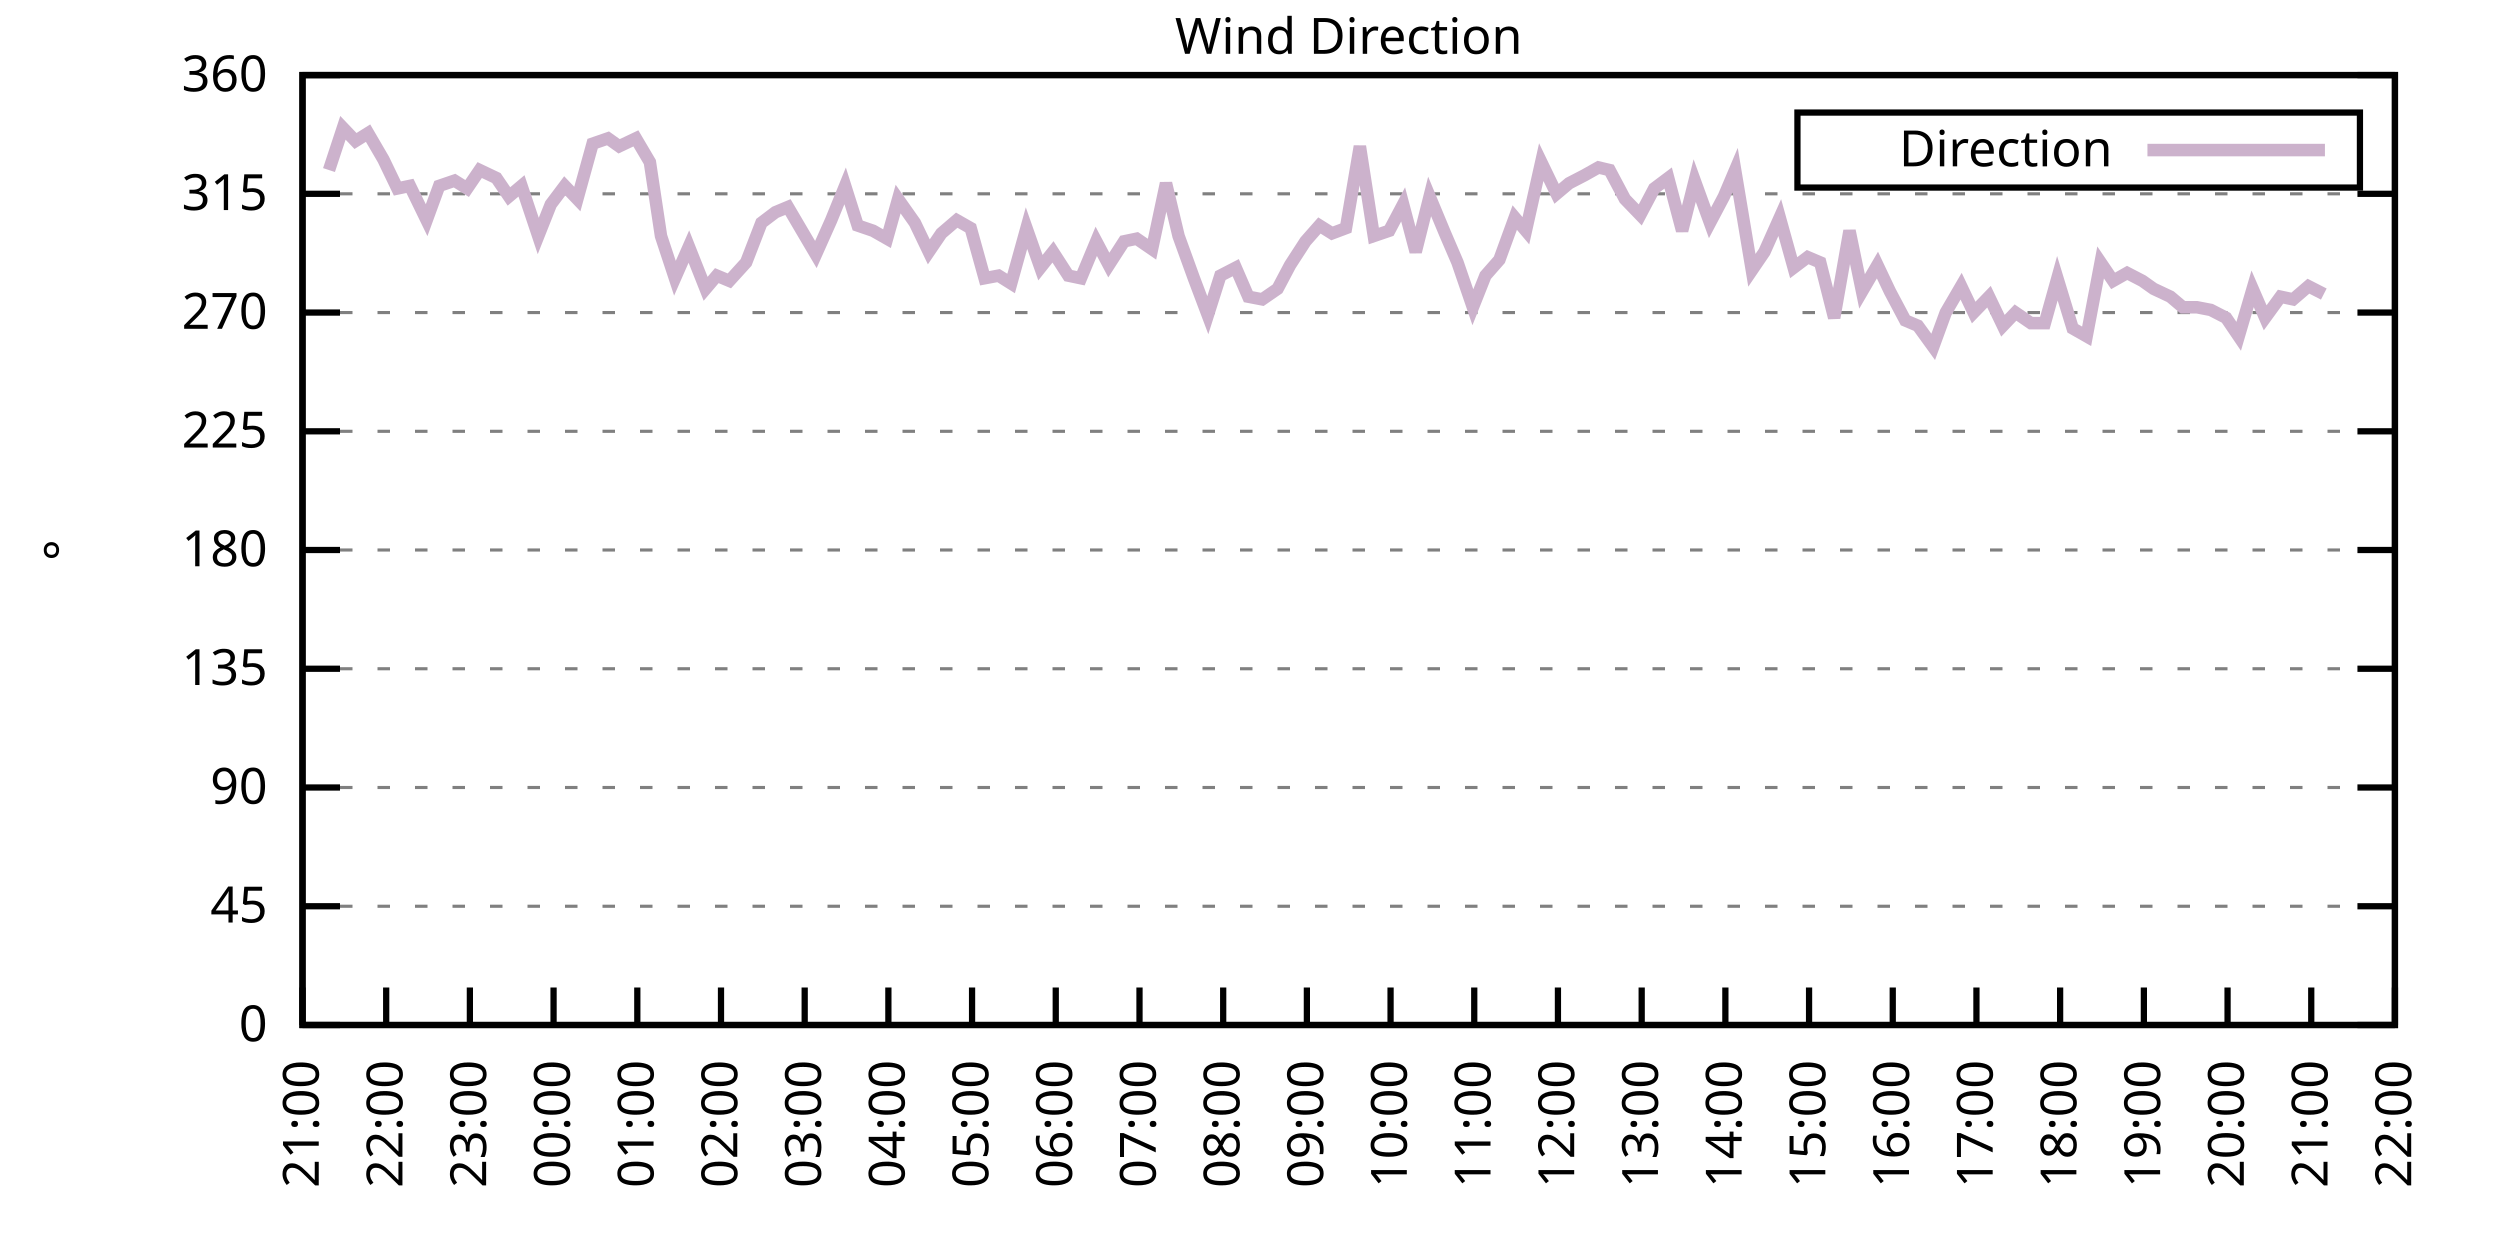
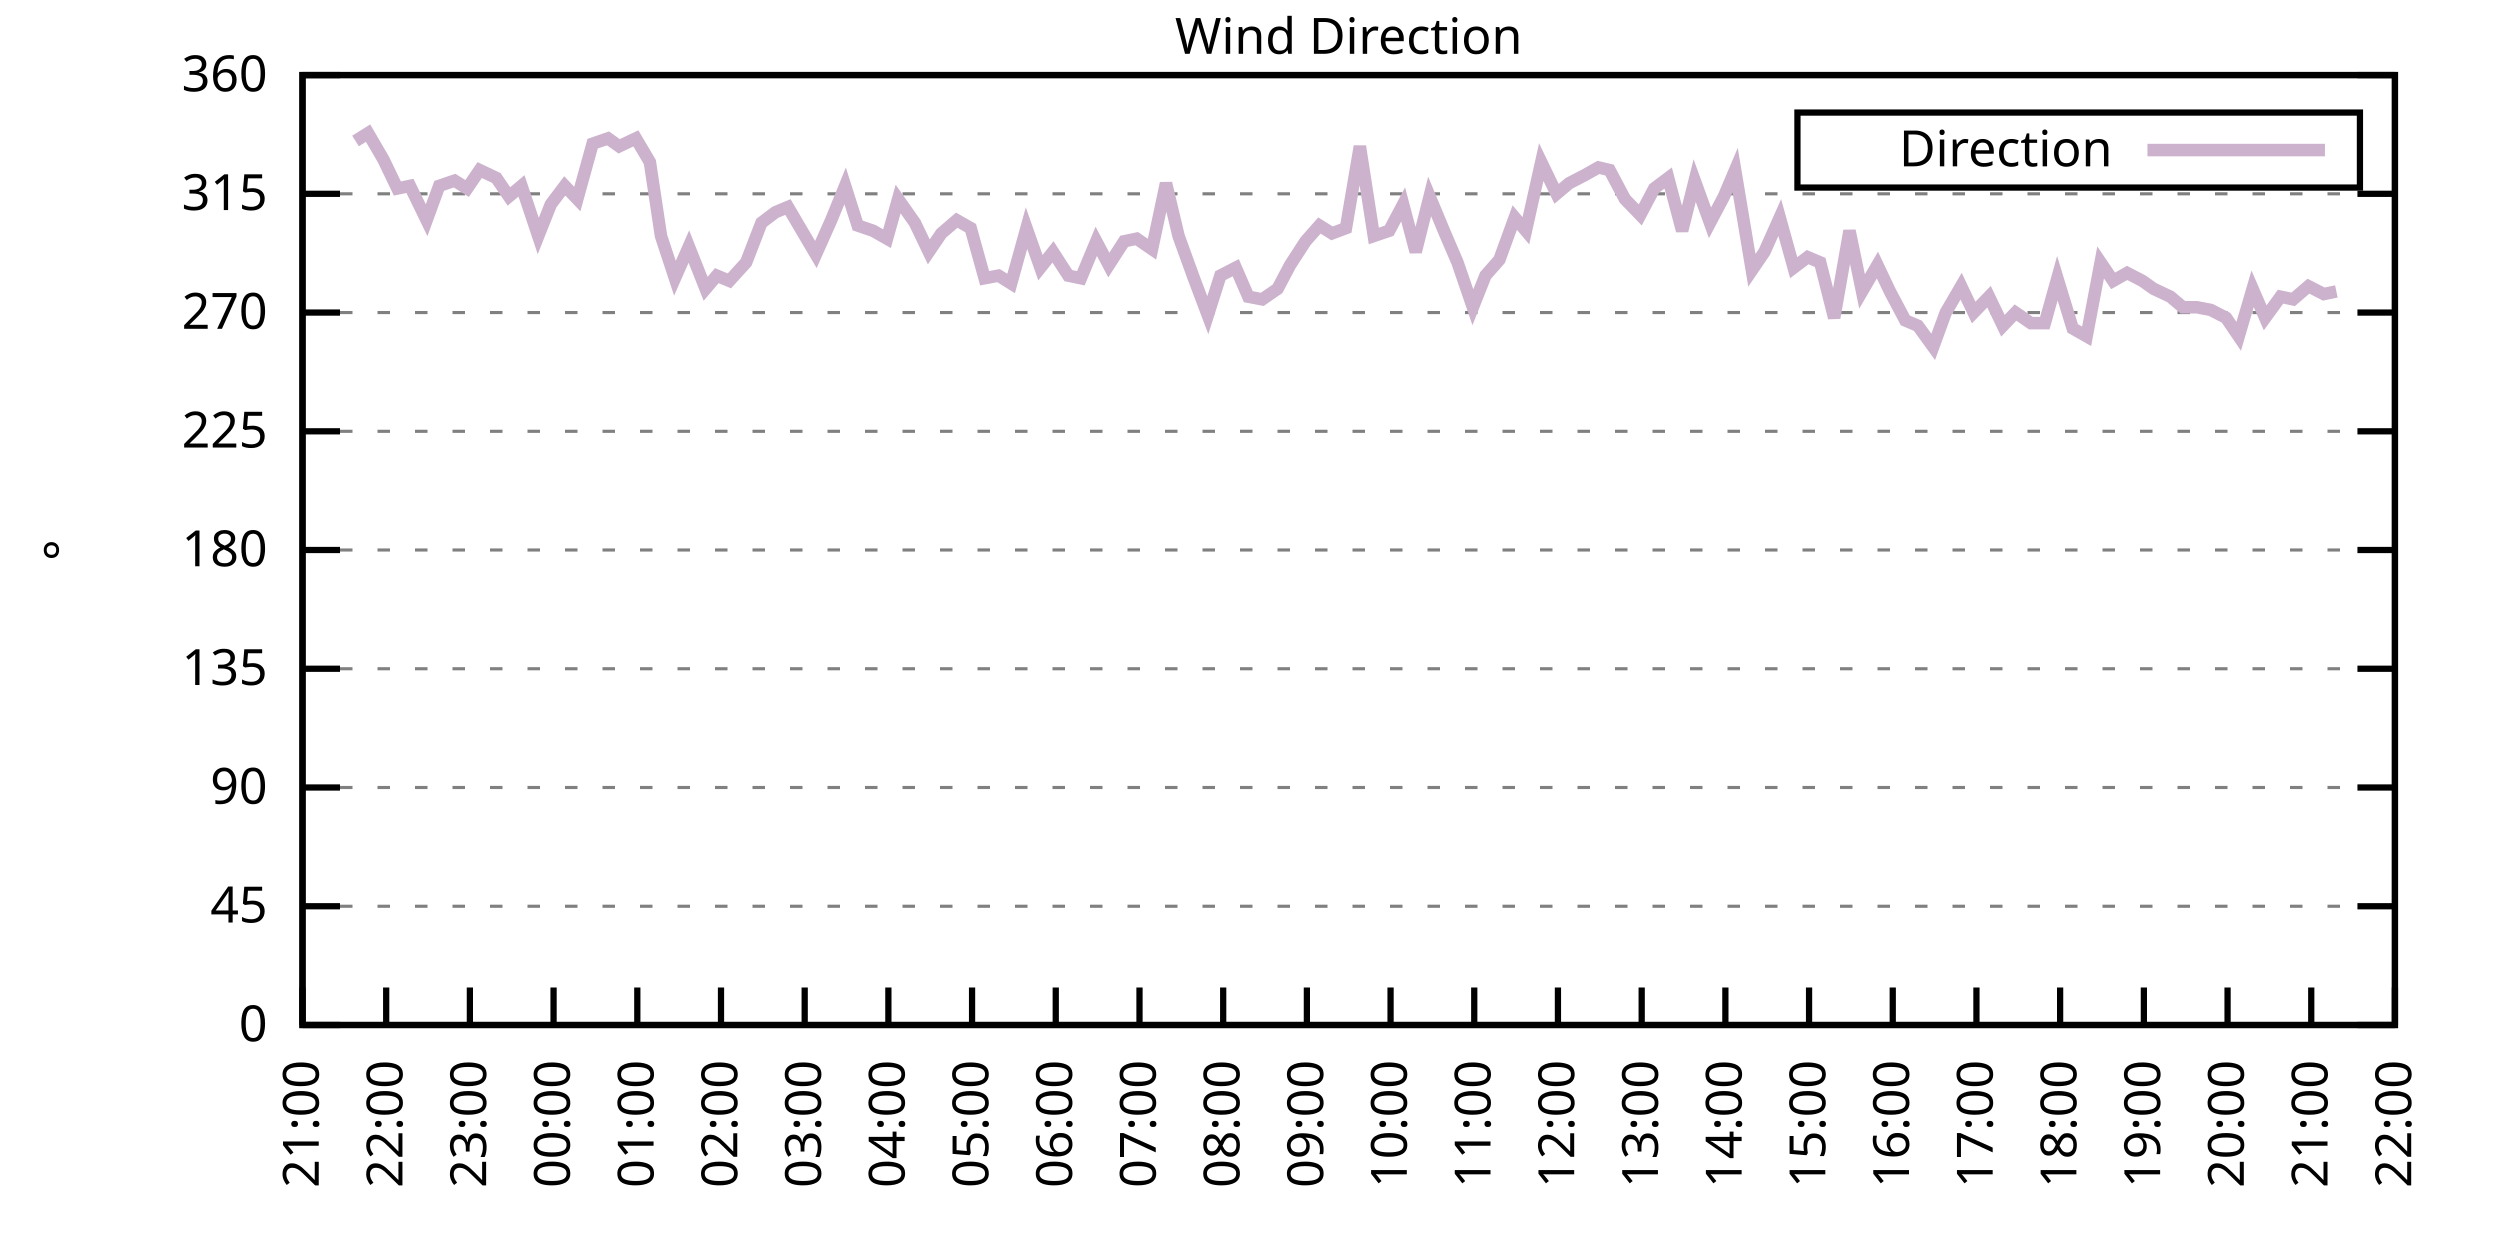
<svg xmlns="http://www.w3.org/2000/svg" xmlns:xlink="http://www.w3.org/1999/xlink" width="400" height="200" viewBox="0 0 400 200">
  <g id="gnuplot_canvas">
    <rect x="0" y="0" width="400" height="200" fill="none" />
    <defs>
      <circle id="gpDot" r="0.5" stroke-width="0.5" stroke="currentColor" />
      <path id="gpPt0" stroke-width="0.333" stroke="currentColor" d="M-1,0 h2 M0,-1 v2" />
      <path id="gpPt1" stroke-width="0.333" stroke="currentColor" d="M-1,-1 L1,1 M1,-1 L-1,1" />
      <path id="gpPt2" stroke-width="0.333" stroke="currentColor" d="M-1,0 L1,0 M0,-1 L0,1 M-1,-1 L1,1 M-1,1 L1,-1" />
      <rect id="gpPt3" stroke-width="0.333" stroke="currentColor" x="-1" y="-1" width="2" height="2" />
      <rect id="gpPt4" stroke-width="0.333" stroke="currentColor" fill="currentColor" x="-1" y="-1" width="2" height="2" />
      <circle id="gpPt5" stroke-width="0.333" stroke="currentColor" cx="0" cy="0" r="1" />
      <use xlink:href="#gpPt5" id="gpPt6" fill="currentColor" stroke="none" />
      <path id="gpPt7" stroke-width="0.333" stroke="currentColor" d="M0,-1.33 L-1.33,0.67 L1.33,0.67 z" />
      <use xlink:href="#gpPt7" id="gpPt8" fill="currentColor" stroke="none" />
      <use xlink:href="#gpPt7" id="gpPt9" stroke="currentColor" transform="rotate(180)" />
      <use xlink:href="#gpPt9" id="gpPt10" fill="currentColor" stroke="none" />
      <use xlink:href="#gpPt3" id="gpPt11" stroke="currentColor" transform="rotate(45)" />
      <use xlink:href="#gpPt11" id="gpPt12" fill="currentColor" stroke="none" />
      <path id="gpPt13" stroke-width="0.333" stroke="currentColor" d="M0,1.330 L1.265,0.411 L0.782,-1.067 L-0.782,-1.076 L-1.265,0.411 z" />
      <use xlink:href="#gpPt13" id="gpPt14" fill="currentColor" stroke="none" />
      <filter id="textbox" filterUnits="objectBoundingBox" x="0" y="0" height="1" width="1">
        <feFlood flood-color="white" flood-opacity="1" result="bgnd" />
        <feComposite in="SourceGraphic" in2="bgnd" operator="atop" />
      </filter>
      <filter id="greybox" filterUnits="objectBoundingBox" x="0" y="0" height="1" width="1">
        <feFlood flood-color="lightgrey" flood-opacity="1" result="grey" />
        <feComposite in="SourceGraphic" in2="grey" operator="atop" />
      </filter>
    </defs>
    <g fill="none" color="white" stroke="currentColor" stroke-width="1.00" stroke-linecap="butt" stroke-linejoin="miter">
</g>
    <g fill="none" color="black" stroke="currentColor" stroke-width="1.00" stroke-linecap="butt" stroke-linejoin="miter">
      <g stroke="none" shape-rendering="crispEdges">
        <polygon fill="rgb(255, 255, 255)" points="48.40,164.00 383.18,164.00 383.18,12.02 48.40,12.02 " />
      </g>
    </g>
    <g fill="none" color="black" stroke="currentColor" stroke-width="1.00" stroke-linecap="butt" stroke-linejoin="miter">
</g>
    <g fill="none" color="black" stroke="black" stroke-width="0.50" stroke-linecap="butt" stroke-linejoin="miter">
</g>
    <g fill="none" color="gray" stroke="currentColor" stroke-width="0.50" stroke-linecap="butt" stroke-linejoin="miter">
      <path stroke="gray" stroke-dasharray="2,4" class="gridline" d="M48.40,164.00 L383.19,164.00  " />
    </g>
    <g fill="none" color="gray" stroke="gray" stroke-width="1.00" stroke-linecap="butt" stroke-linejoin="miter">
</g>
    <g fill="none" color="black" stroke="currentColor" stroke-width="1.00" stroke-linecap="butt" stroke-linejoin="miter">
      <path stroke="black" d="M48.40,164.00 L54.40,164.00 M383.19,164.00 L377.19,164.00  " />
      <g transform="translate(42.80,166.60)" stroke="none" fill="black" font-family="Sans" font-size="8.00" text-anchor="end">
        <text>
          <tspan font-family="Sans"> 0</tspan>
        </text>
      </g>
    </g>
    <g fill="none" color="black" stroke="currentColor" stroke-width="1.00" stroke-linecap="butt" stroke-linejoin="miter">
</g>
    <g fill="none" color="black" stroke="black" stroke-width="0.50" stroke-linecap="butt" stroke-linejoin="miter">
</g>
    <g fill="none" color="gray" stroke="currentColor" stroke-width="0.50" stroke-linecap="butt" stroke-linejoin="miter">
      <path stroke="gray" stroke-dasharray="2,4" class="gridline" d="M48.40,145.00 L383.19,145.00  " />
    </g>
    <g fill="none" color="gray" stroke="gray" stroke-width="1.00" stroke-linecap="butt" stroke-linejoin="miter">
</g>
    <g fill="none" color="black" stroke="currentColor" stroke-width="1.00" stroke-linecap="butt" stroke-linejoin="miter">
      <path stroke="black" d="M48.40,145.00 L54.40,145.00 M383.19,145.00 L377.19,145.00  " />
      <g transform="translate(42.80,147.60)" stroke="none" fill="black" font-family="Sans" font-size="8.00" text-anchor="end">
        <text>
          <tspan font-family="Sans"> 45</tspan>
        </text>
      </g>
    </g>
    <g fill="none" color="black" stroke="currentColor" stroke-width="1.00" stroke-linecap="butt" stroke-linejoin="miter">
</g>
    <g fill="none" color="black" stroke="black" stroke-width="0.50" stroke-linecap="butt" stroke-linejoin="miter">
</g>
    <g fill="none" color="gray" stroke="currentColor" stroke-width="0.50" stroke-linecap="butt" stroke-linejoin="miter">
      <path stroke="gray" stroke-dasharray="2,4" class="gridline" d="M48.40,126.00 L383.19,126.00  " />
    </g>
    <g fill="none" color="gray" stroke="gray" stroke-width="1.00" stroke-linecap="butt" stroke-linejoin="miter">
</g>
    <g fill="none" color="black" stroke="currentColor" stroke-width="1.00" stroke-linecap="butt" stroke-linejoin="miter">
      <path stroke="black" d="M48.40,126.00 L54.40,126.00 M383.19,126.00 L377.19,126.00  " />
      <g transform="translate(42.80,128.60)" stroke="none" fill="black" font-family="Sans" font-size="8.00" text-anchor="end">
        <text>
          <tspan font-family="Sans"> 90</tspan>
        </text>
      </g>
    </g>
    <g fill="none" color="black" stroke="currentColor" stroke-width="1.00" stroke-linecap="butt" stroke-linejoin="miter">
</g>
    <g fill="none" color="black" stroke="black" stroke-width="0.50" stroke-linecap="butt" stroke-linejoin="miter">
</g>
    <g fill="none" color="gray" stroke="currentColor" stroke-width="0.50" stroke-linecap="butt" stroke-linejoin="miter">
      <path stroke="gray" stroke-dasharray="2,4" class="gridline" d="M48.40,107.00 L383.19,107.00  " />
    </g>
    <g fill="none" color="gray" stroke="gray" stroke-width="1.00" stroke-linecap="butt" stroke-linejoin="miter">
</g>
    <g fill="none" color="black" stroke="currentColor" stroke-width="1.00" stroke-linecap="butt" stroke-linejoin="miter">
      <path stroke="black" d="M48.40,107.00 L54.40,107.00 M383.19,107.00 L377.19,107.00  " />
      <g transform="translate(42.80,109.60)" stroke="none" fill="black" font-family="Sans" font-size="8.00" text-anchor="end">
        <text>
          <tspan font-family="Sans"> 135</tspan>
        </text>
      </g>
    </g>
    <g fill="none" color="black" stroke="currentColor" stroke-width="1.00" stroke-linecap="butt" stroke-linejoin="miter">
</g>
    <g fill="none" color="black" stroke="black" stroke-width="0.50" stroke-linecap="butt" stroke-linejoin="miter">
</g>
    <g fill="none" color="gray" stroke="currentColor" stroke-width="0.50" stroke-linecap="butt" stroke-linejoin="miter">
      <path stroke="gray" stroke-dasharray="2,4" class="gridline" d="M48.40,88.00 L383.19,88.00  " />
    </g>
    <g fill="none" color="gray" stroke="gray" stroke-width="1.00" stroke-linecap="butt" stroke-linejoin="miter">
</g>
    <g fill="none" color="black" stroke="currentColor" stroke-width="1.00" stroke-linecap="butt" stroke-linejoin="miter">
      <path stroke="black" d="M48.40,88.00 L54.40,88.00 M383.19,88.00 L377.19,88.00  " />
      <g transform="translate(42.80,90.60)" stroke="none" fill="black" font-family="Sans" font-size="8.00" text-anchor="end">
        <text>
          <tspan font-family="Sans"> 180</tspan>
        </text>
      </g>
    </g>
    <g fill="none" color="black" stroke="currentColor" stroke-width="1.00" stroke-linecap="butt" stroke-linejoin="miter">
</g>
    <g fill="none" color="black" stroke="black" stroke-width="0.50" stroke-linecap="butt" stroke-linejoin="miter">
</g>
    <g fill="none" color="gray" stroke="currentColor" stroke-width="0.50" stroke-linecap="butt" stroke-linejoin="miter">
      <path stroke="gray" stroke-dasharray="2,4" class="gridline" d="M48.40,69.01 L383.19,69.01  " />
    </g>
    <g fill="none" color="gray" stroke="gray" stroke-width="1.00" stroke-linecap="butt" stroke-linejoin="miter">
</g>
    <g fill="none" color="black" stroke="currentColor" stroke-width="1.00" stroke-linecap="butt" stroke-linejoin="miter">
      <path stroke="black" d="M48.40,69.01 L54.40,69.01 M383.19,69.01 L377.19,69.01  " />
      <g transform="translate(42.80,71.61)" stroke="none" fill="black" font-family="Sans" font-size="8.00" text-anchor="end">
        <text>
          <tspan font-family="Sans"> 225</tspan>
        </text>
      </g>
    </g>
    <g fill="none" color="black" stroke="currentColor" stroke-width="1.00" stroke-linecap="butt" stroke-linejoin="miter">
</g>
    <g fill="none" color="black" stroke="black" stroke-width="0.50" stroke-linecap="butt" stroke-linejoin="miter">
</g>
    <g fill="none" color="gray" stroke="currentColor" stroke-width="0.50" stroke-linecap="butt" stroke-linejoin="miter">
      <path stroke="gray" stroke-dasharray="2,4" class="gridline" d="M48.40,50.01 L383.19,50.01  " />
    </g>
    <g fill="none" color="gray" stroke="gray" stroke-width="1.00" stroke-linecap="butt" stroke-linejoin="miter">
</g>
    <g fill="none" color="black" stroke="currentColor" stroke-width="1.00" stroke-linecap="butt" stroke-linejoin="miter">
      <path stroke="black" d="M48.40,50.01 L54.40,50.01 M383.19,50.01 L377.19,50.01  " />
      <g transform="translate(42.80,52.61)" stroke="none" fill="black" font-family="Sans" font-size="8.00" text-anchor="end">
        <text>
          <tspan font-family="Sans"> 270</tspan>
        </text>
      </g>
    </g>
    <g fill="none" color="black" stroke="currentColor" stroke-width="1.00" stroke-linecap="butt" stroke-linejoin="miter">
</g>
    <g fill="none" color="black" stroke="black" stroke-width="0.50" stroke-linecap="butt" stroke-linejoin="miter">
</g>
    <g fill="none" color="gray" stroke="currentColor" stroke-width="0.50" stroke-linecap="butt" stroke-linejoin="miter">
      <path stroke="gray" stroke-dasharray="2,4" class="gridline" d="M48.40,31.01 L383.19,31.01  " />
    </g>
    <g fill="none" color="gray" stroke="gray" stroke-width="1.00" stroke-linecap="butt" stroke-linejoin="miter">
</g>
    <g fill="none" color="black" stroke="currentColor" stroke-width="1.00" stroke-linecap="butt" stroke-linejoin="miter">
      <path stroke="black" d="M48.40,31.01 L54.40,31.01 M383.19,31.01 L377.19,31.01  " />
      <g transform="translate(42.80,33.61)" stroke="none" fill="black" font-family="Sans" font-size="8.00" text-anchor="end">
        <text>
          <tspan font-family="Sans"> 315</tspan>
        </text>
      </g>
    </g>
    <g fill="none" color="black" stroke="currentColor" stroke-width="1.00" stroke-linecap="butt" stroke-linejoin="miter">
</g>
    <g fill="none" color="black" stroke="black" stroke-width="0.50" stroke-linecap="butt" stroke-linejoin="miter">
</g>
    <g fill="none" color="gray" stroke="currentColor" stroke-width="0.50" stroke-linecap="butt" stroke-linejoin="miter">
      <path stroke="gray" stroke-dasharray="2,4" class="gridline" d="M48.40,12.01 L383.19,12.01  " />
    </g>
    <g fill="none" color="gray" stroke="gray" stroke-width="1.00" stroke-linecap="butt" stroke-linejoin="miter">
</g>
    <g fill="none" color="black" stroke="currentColor" stroke-width="1.00" stroke-linecap="butt" stroke-linejoin="miter">
      <path stroke="black" d="M48.40,12.01 L54.40,12.01 M383.19,12.01 L377.19,12.01  " />
      <g transform="translate(42.80,14.61)" stroke="none" fill="black" font-family="Sans" font-size="8.00" text-anchor="end">
        <text>
          <tspan font-family="Sans"> 360</tspan>
        </text>
      </g>
    </g>
    <g fill="none" color="black" stroke="currentColor" stroke-width="1.00" stroke-linecap="butt" stroke-linejoin="miter">
      <path stroke="black" d="M48.40,164.00 L48.40,158.00  " />
      <g transform="translate(51.00,169.60) rotate(270.00)" stroke="none" fill="black" font-family="Sans" font-size="8.00" text-anchor="end">
        <text>
          <tspan font-family="Sans">21:00</tspan>
        </text>
      </g>
    </g>
    <g fill="none" color="black" stroke="currentColor" stroke-width="1.00" stroke-linecap="butt" stroke-linejoin="miter">
      <path stroke="black" d="M61.79,164.00 L61.79,158.00  " />
      <g transform="translate(64.39,169.60) rotate(270.00)" stroke="none" fill="black" font-family="Sans" font-size="8.00" text-anchor="end">
        <text>
          <tspan font-family="Sans">22:00</tspan>
        </text>
      </g>
    </g>
    <g fill="none" color="black" stroke="currentColor" stroke-width="1.00" stroke-linecap="butt" stroke-linejoin="miter">
      <path stroke="black" d="M75.18,164.00 L75.18,158.00  " />
      <g transform="translate(77.78,169.60) rotate(270.00)" stroke="none" fill="black" font-family="Sans" font-size="8.00" text-anchor="end">
        <text>
          <tspan font-family="Sans">23:00</tspan>
        </text>
      </g>
    </g>
    <g fill="none" color="black" stroke="currentColor" stroke-width="1.00" stroke-linecap="butt" stroke-linejoin="miter">
      <path stroke="black" d="M88.57,164.00 L88.57,158.00  " />
      <g transform="translate(91.17,169.60) rotate(270.00)" stroke="none" fill="black" font-family="Sans" font-size="8.00" text-anchor="end">
        <text>
          <tspan font-family="Sans">00:00</tspan>
        </text>
      </g>
    </g>
    <g fill="none" color="black" stroke="currentColor" stroke-width="1.00" stroke-linecap="butt" stroke-linejoin="miter">
      <path stroke="black" d="M101.97,164.00 L101.97,158.00  " />
      <g transform="translate(104.57,169.60) rotate(270.00)" stroke="none" fill="black" font-family="Sans" font-size="8.00" text-anchor="end">
        <text>
          <tspan font-family="Sans">01:00</tspan>
        </text>
      </g>
    </g>
    <g fill="none" color="black" stroke="currentColor" stroke-width="1.00" stroke-linecap="butt" stroke-linejoin="miter">
      <path stroke="black" d="M115.36,164.00 L115.36,158.00  " />
      <g transform="translate(117.96,169.60) rotate(270.00)" stroke="none" fill="black" font-family="Sans" font-size="8.00" text-anchor="end">
        <text>
          <tspan font-family="Sans">02:00</tspan>
        </text>
      </g>
    </g>
    <g fill="none" color="black" stroke="currentColor" stroke-width="1.00" stroke-linecap="butt" stroke-linejoin="miter">
      <path stroke="black" d="M128.75,164.00 L128.75,158.00  " />
      <g transform="translate(131.35,169.60) rotate(270.00)" stroke="none" fill="black" font-family="Sans" font-size="8.00" text-anchor="end">
        <text>
          <tspan font-family="Sans">03:00</tspan>
        </text>
      </g>
    </g>
    <g fill="none" color="black" stroke="currentColor" stroke-width="1.00" stroke-linecap="butt" stroke-linejoin="miter">
      <path stroke="black" d="M142.14,164.00 L142.14,158.00  " />
      <g transform="translate(144.74,169.60) rotate(270.00)" stroke="none" fill="black" font-family="Sans" font-size="8.00" text-anchor="end">
        <text>
          <tspan font-family="Sans">04:00</tspan>
        </text>
      </g>
    </g>
    <g fill="none" color="black" stroke="currentColor" stroke-width="1.00" stroke-linecap="butt" stroke-linejoin="miter">
      <path stroke="black" d="M155.53,164.00 L155.53,158.00  " />
      <g transform="translate(158.13,169.60) rotate(270.00)" stroke="none" fill="black" font-family="Sans" font-size="8.00" text-anchor="end">
        <text>
          <tspan font-family="Sans">05:00</tspan>
        </text>
      </g>
    </g>
    <g fill="none" color="black" stroke="currentColor" stroke-width="1.00" stroke-linecap="butt" stroke-linejoin="miter">
      <path stroke="black" d="M168.92,164.00 L168.92,158.00  " />
      <g transform="translate(171.52,169.60) rotate(270.00)" stroke="none" fill="black" font-family="Sans" font-size="8.00" text-anchor="end">
        <text>
          <tspan font-family="Sans">06:00</tspan>
        </text>
      </g>
    </g>
    <g fill="none" color="black" stroke="currentColor" stroke-width="1.00" stroke-linecap="butt" stroke-linejoin="miter">
      <path stroke="black" d="M182.32,164.00 L182.32,158.00  " />
      <g transform="translate(184.92,169.60) rotate(270.00)" stroke="none" fill="black" font-family="Sans" font-size="8.00" text-anchor="end">
        <text>
          <tspan font-family="Sans">07:00</tspan>
        </text>
      </g>
    </g>
    <g fill="none" color="black" stroke="currentColor" stroke-width="1.00" stroke-linecap="butt" stroke-linejoin="miter">
      <path stroke="black" d="M195.71,164.00 L195.71,158.00  " />
      <g transform="translate(198.31,169.60) rotate(270.00)" stroke="none" fill="black" font-family="Sans" font-size="8.00" text-anchor="end">
        <text>
          <tspan font-family="Sans">08:00</tspan>
        </text>
      </g>
    </g>
    <g fill="none" color="black" stroke="currentColor" stroke-width="1.00" stroke-linecap="butt" stroke-linejoin="miter">
      <path stroke="black" d="M209.10,164.00 L209.10,158.00  " />
      <g transform="translate(211.70,169.60) rotate(270.00)" stroke="none" fill="black" font-family="Sans" font-size="8.00" text-anchor="end">
        <text>
          <tspan font-family="Sans">09:00</tspan>
        </text>
      </g>
    </g>
    <g fill="none" color="black" stroke="currentColor" stroke-width="1.00" stroke-linecap="butt" stroke-linejoin="miter">
      <path stroke="black" d="M222.49,164.00 L222.49,158.00  " />
      <g transform="translate(225.09,169.60) rotate(270.00)" stroke="none" fill="black" font-family="Sans" font-size="8.00" text-anchor="end">
        <text>
          <tspan font-family="Sans">10:00</tspan>
        </text>
      </g>
    </g>
    <g fill="none" color="black" stroke="currentColor" stroke-width="1.00" stroke-linecap="butt" stroke-linejoin="miter">
      <path stroke="black" d="M235.88,164.00 L235.88,158.00  " />
      <g transform="translate(238.48,169.60) rotate(270.00)" stroke="none" fill="black" font-family="Sans" font-size="8.00" text-anchor="end">
        <text>
          <tspan font-family="Sans">11:00</tspan>
        </text>
      </g>
    </g>
    <g fill="none" color="black" stroke="currentColor" stroke-width="1.00" stroke-linecap="butt" stroke-linejoin="miter">
      <path stroke="black" d="M249.27,164.00 L249.27,158.00  " />
      <g transform="translate(251.87,169.60) rotate(270.00)" stroke="none" fill="black" font-family="Sans" font-size="8.00" text-anchor="end">
        <text>
          <tspan font-family="Sans">12:00</tspan>
        </text>
      </g>
    </g>
    <g fill="none" color="black" stroke="currentColor" stroke-width="1.00" stroke-linecap="butt" stroke-linejoin="miter">
      <path stroke="black" d="M262.67,164.00 L262.67,158.00  " />
      <g transform="translate(265.27,169.60) rotate(270.00)" stroke="none" fill="black" font-family="Sans" font-size="8.00" text-anchor="end">
        <text>
          <tspan font-family="Sans">13:00</tspan>
        </text>
      </g>
    </g>
    <g fill="none" color="black" stroke="currentColor" stroke-width="1.00" stroke-linecap="butt" stroke-linejoin="miter">
      <path stroke="black" d="M276.06,164.00 L276.06,158.00  " />
      <g transform="translate(278.66,169.60) rotate(270.00)" stroke="none" fill="black" font-family="Sans" font-size="8.00" text-anchor="end">
        <text>
          <tspan font-family="Sans">14:00</tspan>
        </text>
      </g>
    </g>
    <g fill="none" color="black" stroke="currentColor" stroke-width="1.00" stroke-linecap="butt" stroke-linejoin="miter">
      <path stroke="black" d="M289.45,164.00 L289.45,158.00  " />
      <g transform="translate(292.05,169.60) rotate(270.00)" stroke="none" fill="black" font-family="Sans" font-size="8.00" text-anchor="end">
        <text>
          <tspan font-family="Sans">15:00</tspan>
        </text>
      </g>
    </g>
    <g fill="none" color="black" stroke="currentColor" stroke-width="1.00" stroke-linecap="butt" stroke-linejoin="miter">
      <path stroke="black" d="M302.84,164.00 L302.84,158.00  " />
      <g transform="translate(305.44,169.60) rotate(270.00)" stroke="none" fill="black" font-family="Sans" font-size="8.00" text-anchor="end">
        <text>
          <tspan font-family="Sans">16:00</tspan>
        </text>
      </g>
    </g>
    <g fill="none" color="black" stroke="currentColor" stroke-width="1.00" stroke-linecap="butt" stroke-linejoin="miter">
      <path stroke="black" d="M316.23,164.00 L316.23,158.00  " />
      <g transform="translate(318.83,169.60) rotate(270.00)" stroke="none" fill="black" font-family="Sans" font-size="8.00" text-anchor="end">
        <text>
          <tspan font-family="Sans">17:00</tspan>
        </text>
      </g>
    </g>
    <g fill="none" color="black" stroke="currentColor" stroke-width="1.00" stroke-linecap="butt" stroke-linejoin="miter">
      <path stroke="black" d="M329.62,164.00 L329.62,158.00  " />
      <g transform="translate(332.22,169.60) rotate(270.00)" stroke="none" fill="black" font-family="Sans" font-size="8.00" text-anchor="end">
        <text>
          <tspan font-family="Sans">18:00</tspan>
        </text>
      </g>
    </g>
    <g fill="none" color="black" stroke="currentColor" stroke-width="1.00" stroke-linecap="butt" stroke-linejoin="miter">
      <path stroke="black" d="M343.02,164.00 L343.02,158.00  " />
      <g transform="translate(345.62,169.60) rotate(270.00)" stroke="none" fill="black" font-family="Sans" font-size="8.00" text-anchor="end">
        <text>
          <tspan font-family="Sans">19:00</tspan>
        </text>
      </g>
    </g>
    <g fill="none" color="black" stroke="currentColor" stroke-width="1.00" stroke-linecap="butt" stroke-linejoin="miter">
      <path stroke="black" d="M356.41,164.00 L356.41,158.00  " />
      <g transform="translate(359.01,169.60) rotate(270.00)" stroke="none" fill="black" font-family="Sans" font-size="8.00" text-anchor="end">
        <text>
          <tspan font-family="Sans">20:00</tspan>
        </text>
      </g>
    </g>
    <g fill="none" color="black" stroke="currentColor" stroke-width="1.00" stroke-linecap="butt" stroke-linejoin="miter">
      <path stroke="black" d="M369.80,164.00 L369.80,158.00  " />
      <g transform="translate(372.40,169.60) rotate(270.00)" stroke="none" fill="black" font-family="Sans" font-size="8.00" text-anchor="end">
        <text>
          <tspan font-family="Sans">21:00</tspan>
        </text>
      </g>
    </g>
    <g fill="none" color="black" stroke="currentColor" stroke-width="1.00" stroke-linecap="butt" stroke-linejoin="miter">
      <path stroke="black" d="M383.19,164.00 L383.19,158.00  " />
      <g transform="translate(385.79,169.60) rotate(270.00)" stroke="none" fill="black" font-family="Sans" font-size="8.00" text-anchor="end">
        <text>
          <tspan font-family="Sans">22:00</tspan>
        </text>
      </g>
    </g>
    <g fill="none" color="black" stroke="currentColor" stroke-width="1.00" stroke-linecap="butt" stroke-linejoin="miter">
</g>
    <g fill="none" color="black" stroke="currentColor" stroke-width="1.00" stroke-linecap="butt" stroke-linejoin="miter">
      <path stroke="black" d="M48.40,12.01 L48.40,164.00 L383.19,164.00 L383.19,12.01 L48.40,12.01 Z  " />
    </g>
    <g fill="none" color="black" stroke="currentColor" stroke-width="1.00" stroke-linecap="butt" stroke-linejoin="miter">
</g>
    <g fill="none" color="black" stroke="currentColor" stroke-width="1.00" stroke-linecap="butt" stroke-linejoin="miter">
      <path stroke="black" d="M287.59,30.01 L287.59,18.01 L377.59,18.01 L377.59,30.01 L287.59,30.01 Z  " />
    </g>
    <g id="Wind_direction_plot_1">
      <g fill="none" color="white" stroke="black" stroke-width="2.00" stroke-linecap="butt" stroke-linejoin="miter">
</g>
      <g fill="none" color="black" stroke="currentColor" stroke-width="2.00" stroke-linecap="butt" stroke-linejoin="miter">
        <g transform="translate(337.99,26.61)" stroke="none" fill="black" font-family="Sans" font-size="8.00" text-anchor="end">
          <text>
            <tspan font-family="Sans">Direction</tspan>
          </text>
        </g>
      </g>
      <g fill="none" color="black" stroke="currentColor" stroke-width="2.00" stroke-linecap="butt" stroke-linejoin="miter">
-         <path stroke="rgb(204, 178, 204)" d="M343.59,24.01 L371.99,24.01 M52.64,27.21 L54.87,20.45 L56.88,22.56 L58.89,21.30 L61.35,25.52 L63.58,30.16   L65.59,29.74 L68.26,35.23 L70.27,29.74 L72.73,28.90 L74.74,30.16 L76.75,27.21 L79.42,28.48 L81.43,31.43   L83.44,29.74 L86.12,37.76 L88.13,32.70 L90.36,29.74 L92.37,31.85 L94.82,22.99 L97.28,22.14 L99.06,23.41   L101.74,22.14 L103.98,25.94 L105.76,37.76 L107.99,44.52 L110.22,39.45 L112.90,46.21 L114.69,44.10 L116.70,44.94   L119.38,41.99 L121.83,35.65 L124.06,33.96 L126.07,33.12 L128.30,36.92 L130.54,40.72 L132.99,35.23 L135.22,29.74   L137.23,36.08 L139.69,36.92 L141.92,38.19 L143.70,31.85 L146.38,35.65 L148.61,40.30 L150.62,37.34 L153.08,35.23   L155.31,36.50 L157.54,44.52 L159.77,44.10 L161.78,45.36 L164.24,36.50 L166.47,42.83 L168.48,40.30 L170.93,44.10   L172.94,44.52 L175.40,38.61 L177.41,42.41 L179.86,38.61 L181.87,38.19 L184.32,39.87 L186.56,29.32 L188.57,37.76   L191.02,44.52 L193.25,50.43 L195.26,44.10 L197.72,42.83 L199.73,47.47 L201.96,47.90 L204.41,46.21 L206.42,42.41   L208.88,38.61 L211.11,36.08 L213.12,37.34 L215.35,36.50 L217.58,23.41 L219.81,37.76 L222.27,36.92 L224.50,32.70   L226.51,40.30 L228.74,31.43 L231.20,37.34 L233.20,41.99 L235.66,49.16 L237.67,44.10 L239.90,41.56 L242.36,34.81   L244.14,36.92 L246.60,25.94 L249.05,31.01 L251.06,29.32 L253.51,28.05 L255.75,26.79 L257.53,27.21 L259.99,31.85   L262.44,34.39 L264.67,30.16 L266.91,28.48 L269.14,36.92 L271.15,28.90 L273.60,35.65 L275.83,31.43 L277.62,27.21   L280.30,43.25 L282.31,40.30 L284.76,34.81 L286.99,42.83 L289.23,41.14 L291.23,41.99 L293.47,50.85 L295.92,36.92   L297.93,46.63 L300.39,42.41 L302.39,46.63 L304.85,51.27 L306.86,52.12 L309.31,55.50 L311.32,50.01 L313.78,45.79   L315.79,50.01 L318.24,47.47 L320.47,52.12 L322.48,50.01 L324.94,51.70 L327.17,51.70 L329.18,44.52 L331.63,52.54   L333.86,53.81 L336.10,41.99 L338.10,44.94 L340.34,43.67 L342.79,44.94 L344.58,46.21 L347.26,47.47 L349.26,49.16   L351.50,49.16 L353.73,49.59 L356.18,50.85 L358.19,53.81 L360.42,46.21 L362.43,50.85 L364.89,47.47 L366.90,47.90   L369.35,45.79 L371.81,47.05  " />
+         <path stroke="rgb(204, 178, 204)" d="M343.59,24.01 L371.99,24.01 M56.88,22.56 L58.89,21.30 L61.35,25.52 L63.58,30.16 L65.59,29.74 L68.26,35.23   L70.27,29.74 L72.73,28.90 L74.74,30.16 L76.75,27.21 L79.42,28.48 L81.43,31.43 L83.44,29.74 L86.12,37.76   L88.13,32.70 L90.36,29.74 L92.37,31.85 L94.82,22.99 L97.28,22.14 L99.06,23.41 L101.74,22.14 L103.98,25.94   L105.76,37.76 L107.99,44.52 L110.22,39.45 L112.90,46.21 L114.69,44.10 L116.70,44.94 L119.38,41.99 L121.83,35.65   L124.06,33.96 L126.07,33.12 L128.30,36.92 L130.54,40.72 L132.99,35.23 L135.22,29.74 L137.23,36.08 L139.69,36.92   L141.92,38.19 L143.70,31.85 L146.38,35.65 L148.61,40.30 L150.62,37.34 L153.08,35.23 L155.31,36.50 L157.54,44.52   L159.77,44.10 L161.78,45.36 L164.24,36.50 L166.47,42.83 L168.48,40.30 L170.93,44.10 L172.94,44.52 L175.40,38.61   L177.41,42.41 L179.86,38.61 L181.87,38.19 L184.32,39.87 L186.56,29.32 L188.57,37.76 L191.02,44.52 L193.25,50.43   L195.26,44.10 L197.72,42.83 L199.73,47.47 L201.96,47.90 L204.41,46.21 L206.42,42.41 L208.88,38.61 L211.11,36.08   L213.12,37.34 L215.35,36.50 L217.58,23.41 L219.81,37.76 L222.27,36.92 L224.50,32.70 L226.51,40.30 L228.74,31.43   L231.20,37.34 L233.20,41.99 L235.66,49.16 L237.67,44.10 L239.90,41.56 L242.36,34.81 L244.14,36.92 L246.60,25.94   L249.05,31.01 L251.06,29.32 L253.51,28.05 L255.75,26.79 L257.53,27.21 L259.99,31.85 L262.44,34.39 L264.67,30.16   L266.91,28.48 L269.14,36.92 L271.15,28.90 L273.60,35.65 L275.83,31.43 L277.62,27.21 L280.30,43.25 L282.31,40.30   L284.76,34.81 L286.99,42.83 L289.23,41.14 L291.23,41.99 L293.47,50.85 L295.92,36.92 L297.93,46.63 L300.39,42.41   L302.39,46.63 L304.85,51.27 L306.86,52.12 L309.31,55.50 L311.32,50.01 L313.78,45.79 L315.79,50.01 L318.24,47.47   L320.47,52.12 L322.48,50.01 L324.94,51.70 L327.17,51.70 L329.18,44.52 L331.63,52.54 L333.86,53.81 L336.10,41.99   L338.10,44.94 L340.34,43.67 L342.79,44.94 L344.58,46.21 L347.26,47.47 L349.26,49.16 L351.50,49.16 L353.73,49.59   L356.18,50.85 L358.19,53.81 L360.42,46.21 L362.43,50.85 L364.89,47.47 L366.90,47.90 L369.35,45.79 L371.81,47.05   L373.82,46.63  " />
      </g>
    </g>
    <g fill="none" color="black" stroke="currentColor" stroke-width="2.00" stroke-linecap="butt" stroke-linejoin="miter">
</g>
    <g fill="none" color="black" stroke="black" stroke-width="1.00" stroke-linecap="butt" stroke-linejoin="miter">
</g>
    <g fill="none" color="black" stroke="currentColor" stroke-width="1.00" stroke-linecap="butt" stroke-linejoin="miter">
      <path stroke="black" d="M48.40,12.01 L48.40,164.00 L383.19,164.00 L383.19,12.01 L48.40,12.01 Z  " />
      <g transform="translate(12.80,88.01) rotate(270.00)" stroke="none" fill="black" font-family="Sans" font-size="8.00" text-anchor="middle">
        <text>
          <tspan font-family="Sans">°</tspan>
        </text>
      </g>
    </g>
    <g fill="none" color="black" stroke="currentColor" stroke-width="1.00" stroke-linecap="butt" stroke-linejoin="miter">
</g>
    <g fill="none" color="black" stroke="currentColor" stroke-width="1.00" stroke-linecap="butt" stroke-linejoin="miter">
      <g transform="translate(215.79,8.61)" stroke="none" fill="black" font-family="Sans" font-size="8.00" text-anchor="middle">
        <text>
          <tspan font-family="Sans">Wind Direction</tspan>
        </text>
      </g>
    </g>
    <g fill="none" color="black" stroke="currentColor" stroke-width="1.00" stroke-linecap="butt" stroke-linejoin="miter">
</g>
  </g>
</svg>
